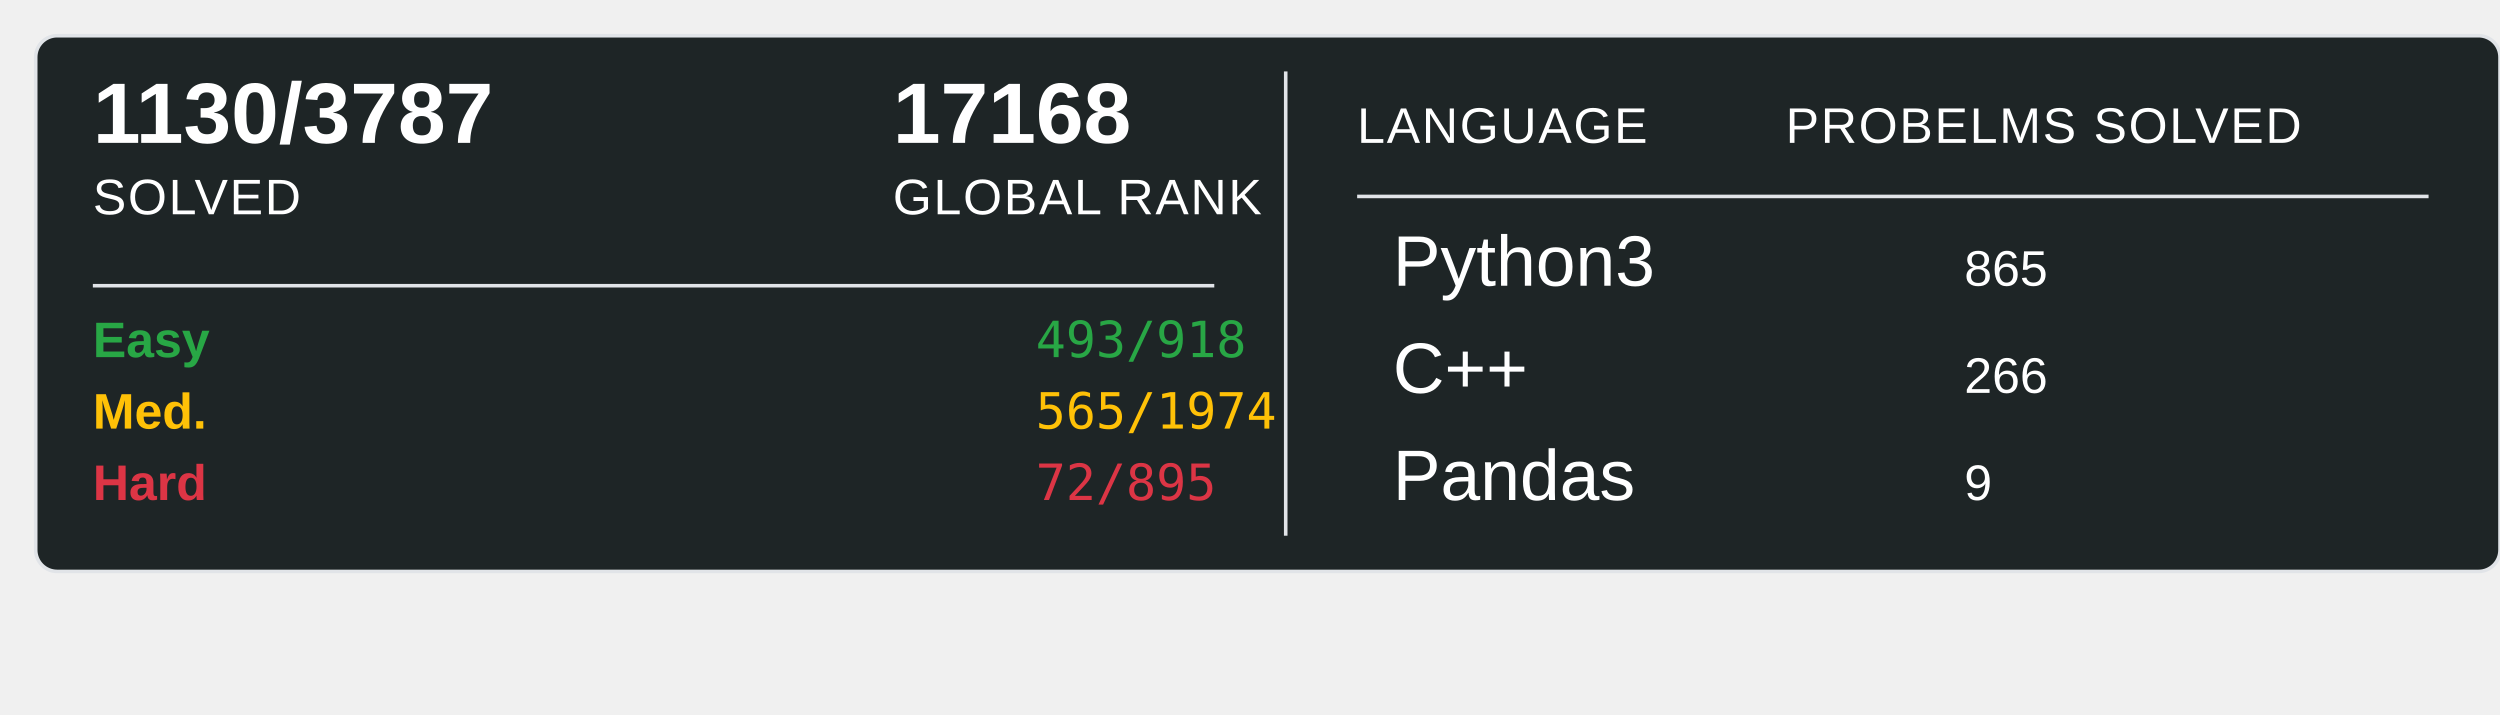
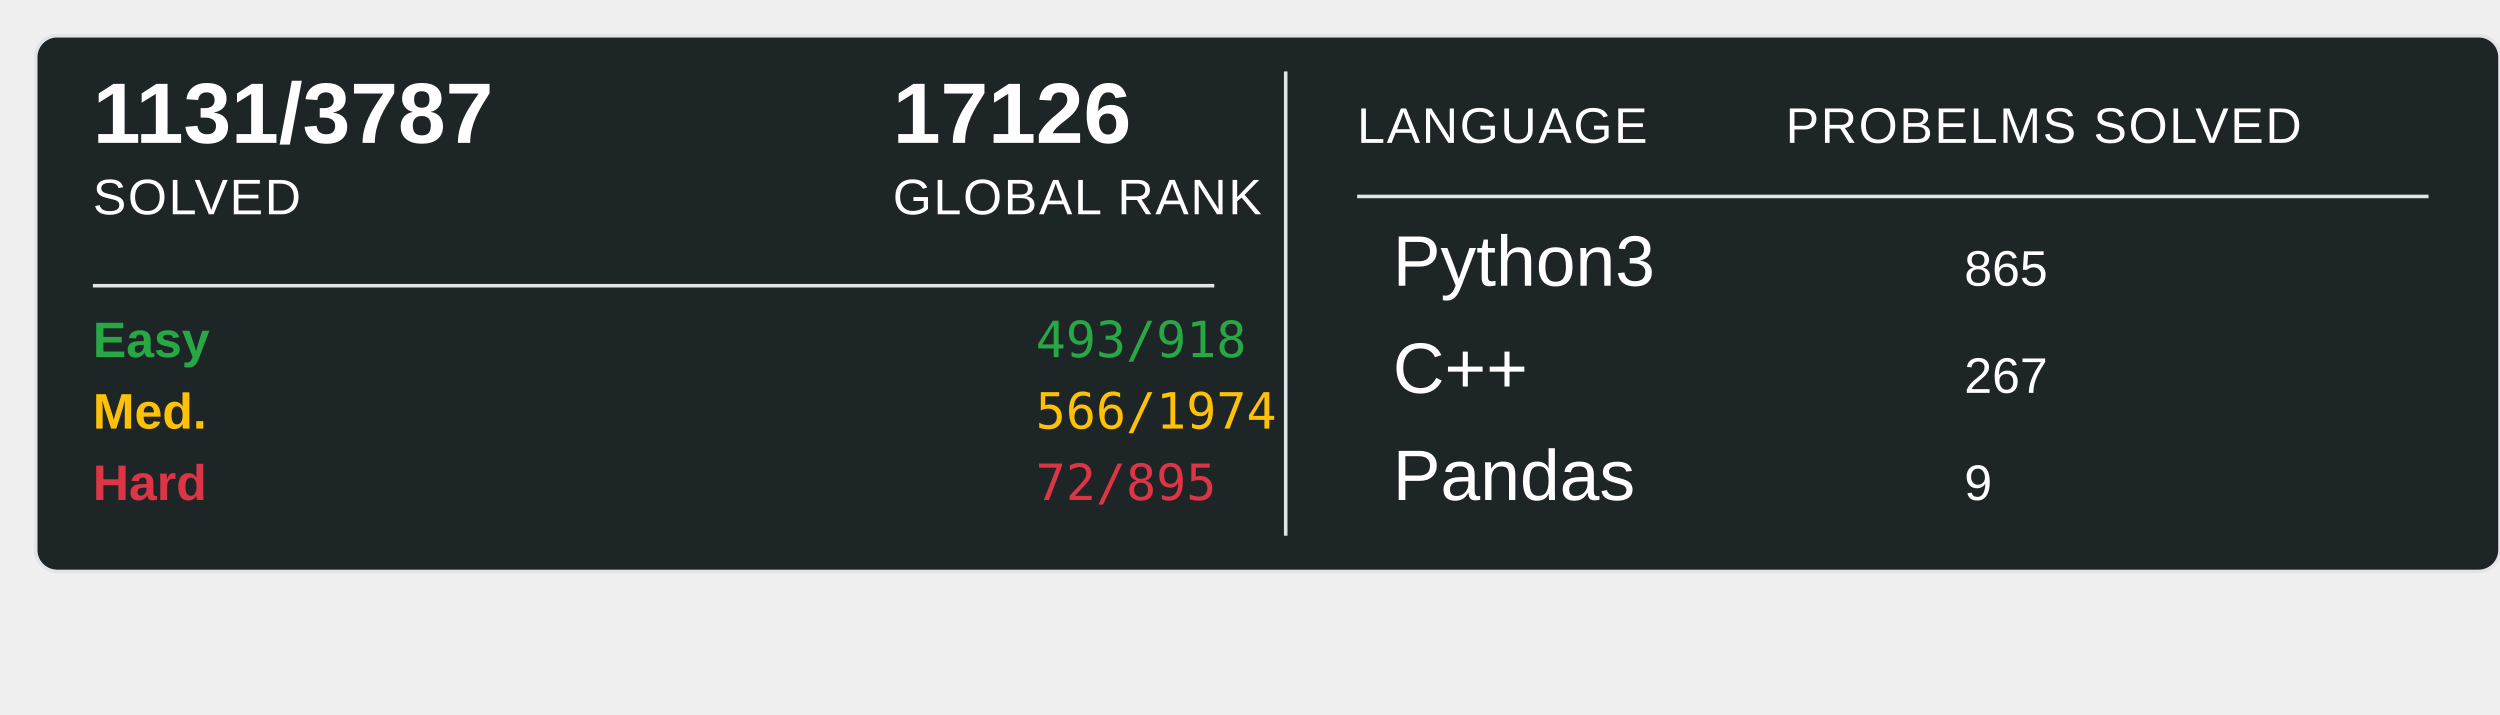
<svg xmlns="http://www.w3.org/2000/svg" width="700" height="200">
  <rect x="10" y="10" width="690" height="150" rx="6" ry="6" fill="#1E2526" stroke="#e1e4e8" stroke-width="1" />
-   <text x="26" y="40" font-family="Arial, sans-serif" font-size="24" font-weight="600" fill="#ffffff">1130/3787</text>
+   <text x="26" y="40" font-family="Arial, sans-serif" font-size="24" font-weight="600" fill="#ffffff">1131/3787</text>
  <text x="26" y="60" font-family="Arial, sans-serif" font-size="14" fill="#ffffff" text-transform="uppercase" letter-spacing="0.5">SOLVED</text>
-   <text x="250" y="40" font-family="Arial, sans-serif" font-size="24" font-weight="600" fill="#ffffff">17168</text>
+   <text x="250" y="40" font-family="Arial, sans-serif" font-size="24" font-weight="600" fill="#ffffff">17126</text>
  <text x="250" y="60" font-family="Arial, sans-serif" font-size="14" fill="#ffffff" text-transform="uppercase" letter-spacing="0.5">GLOBAL RANK</text>
  <line x1="26" y1="80" x2="340" y2="80" stroke="#e1e4e8" stroke-width="1" />
  <text x="26" y="100" font-family="Arial, sans-serif" font-size="14" font-weight="600" fill="#28a745">Easy</text>
  <text x="290" y="100" font-family="monospace" font-size="14" fill="#28a745">493/918</text>
  <text x="26" y="120" font-family="Arial, sans-serif" font-size="14" font-weight="600" fill="#ffc107">Med.</text>
-   <text x="290" y="120" font-family="monospace" font-size="14" fill="#ffc107">565/1974</text>
+   <text x="290" y="120" font-family="monospace" font-size="14" fill="#ffc107">566/1974</text>
  <text x="26" y="140" font-family="Arial, sans-serif" font-size="14" font-weight="600" fill="#dc3545">Hard</text>
  <text x="290" y="140" font-family="monospace" font-size="14" fill="#dc3545">72/895</text>
  <line x1="360" y1="20" x2="360" y2="150" stroke="#e1e4e8" stroke-width="1" />
  <text x="380" y="40" font-family="Arial, sans-serif" font-size="14" fill="#ffffff" text-transform="uppercase" letter-spacing="0.5">LANGUAGE</text>
  <line x1="380" y1="55" x2="680" y2="55" stroke="#e1e4e8" stroke-width="1" />
  <text x="500" y="40" font-family="Arial, sans-serif" font-size="14" fill="#ffffff" text-transform="uppercase" letter-spacing="0.5">PROBELMS SOLVED</text>
  <text x="390" y="80" font-family="Arial, sans-serif" font-size="20" fill="#ffffff">Python3</text>
  <text x="550" y="80" font-family="Arial, sans-serif" font-size="14" fill="#ffffff">865</text>
  <text x="390" y="110" font-family="Arial, sans-serif" font-size="20" fill="#ffffff">C++</text>
-   <text x="550" y="110" font-family="Arial, sans-serif" font-size="14" fill="#ffffff">266</text>
+   <text x="550" y="110" font-family="Arial, sans-serif" font-size="14" fill="#ffffff">267</text>
  <text x="390" y="140" font-family="Arial, sans-serif" font-size="20" fill="#ffffff">Pandas</text>
  <text x="550" y="140" font-family="Arial, sans-serif" font-size="14" fill="#ffffff">9</text>
</svg>
